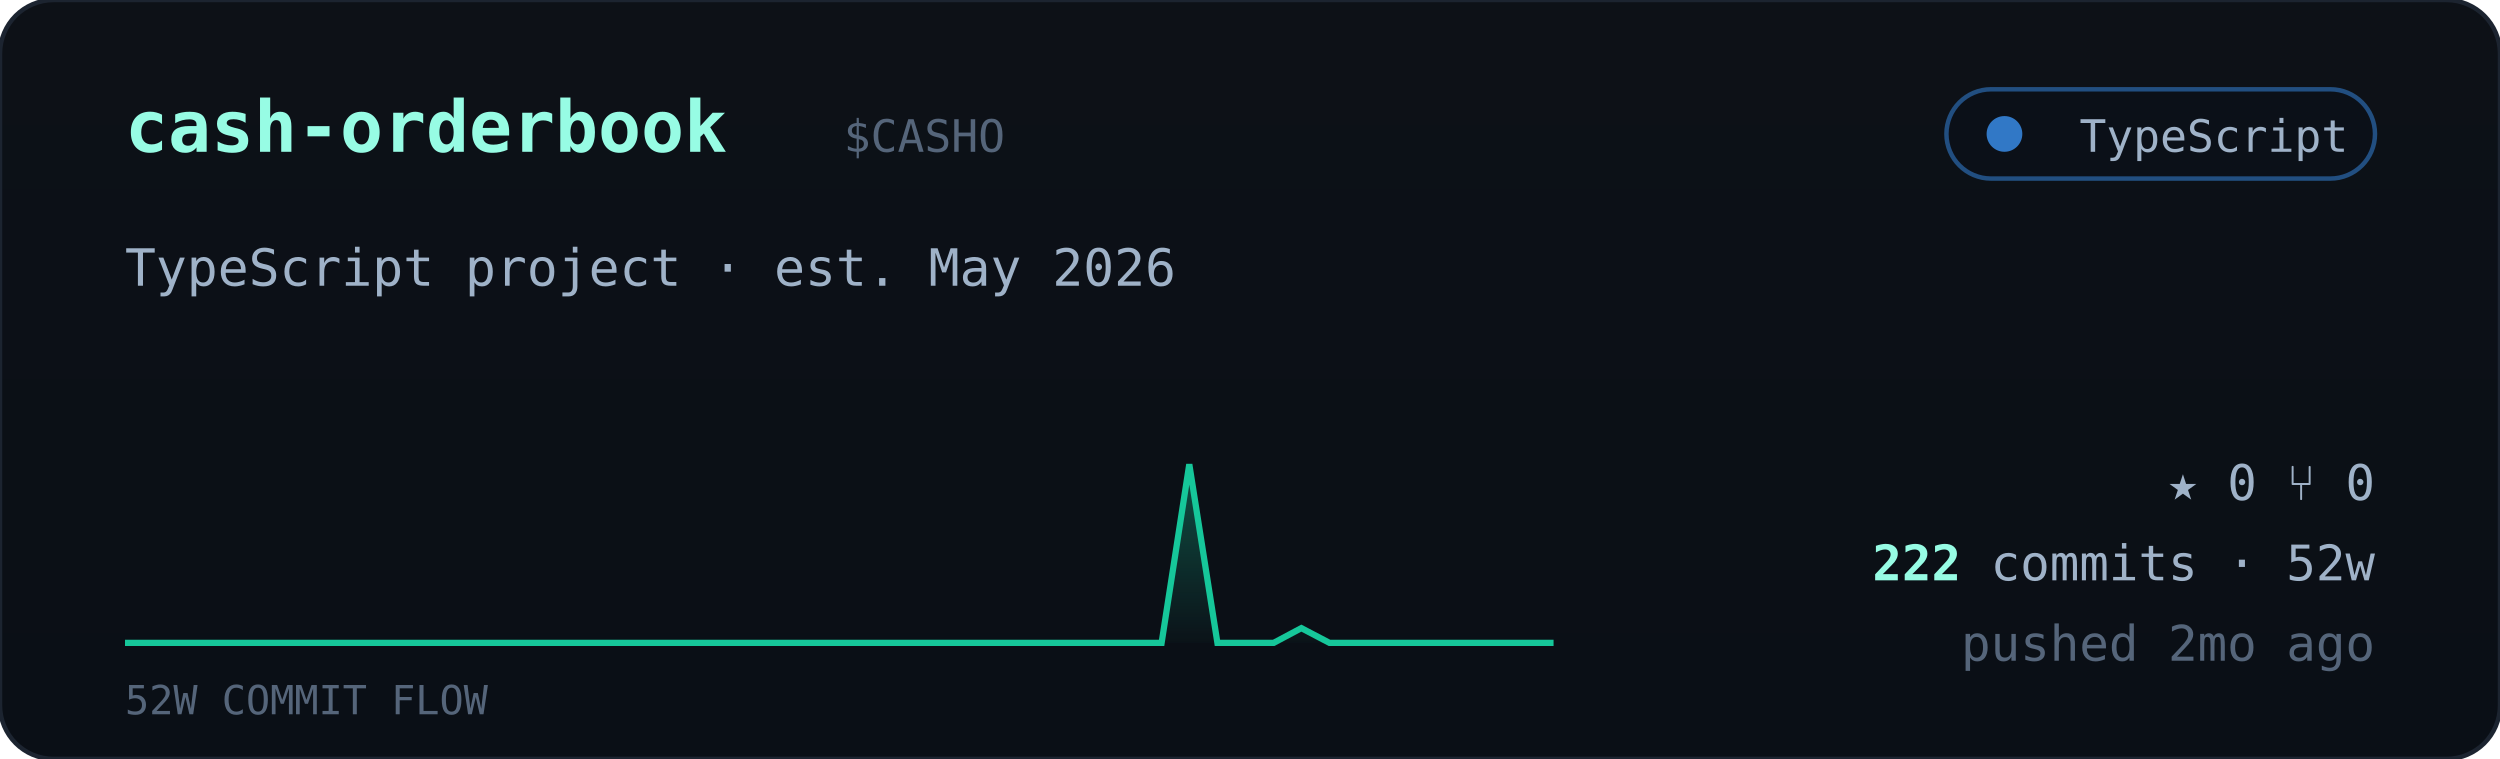
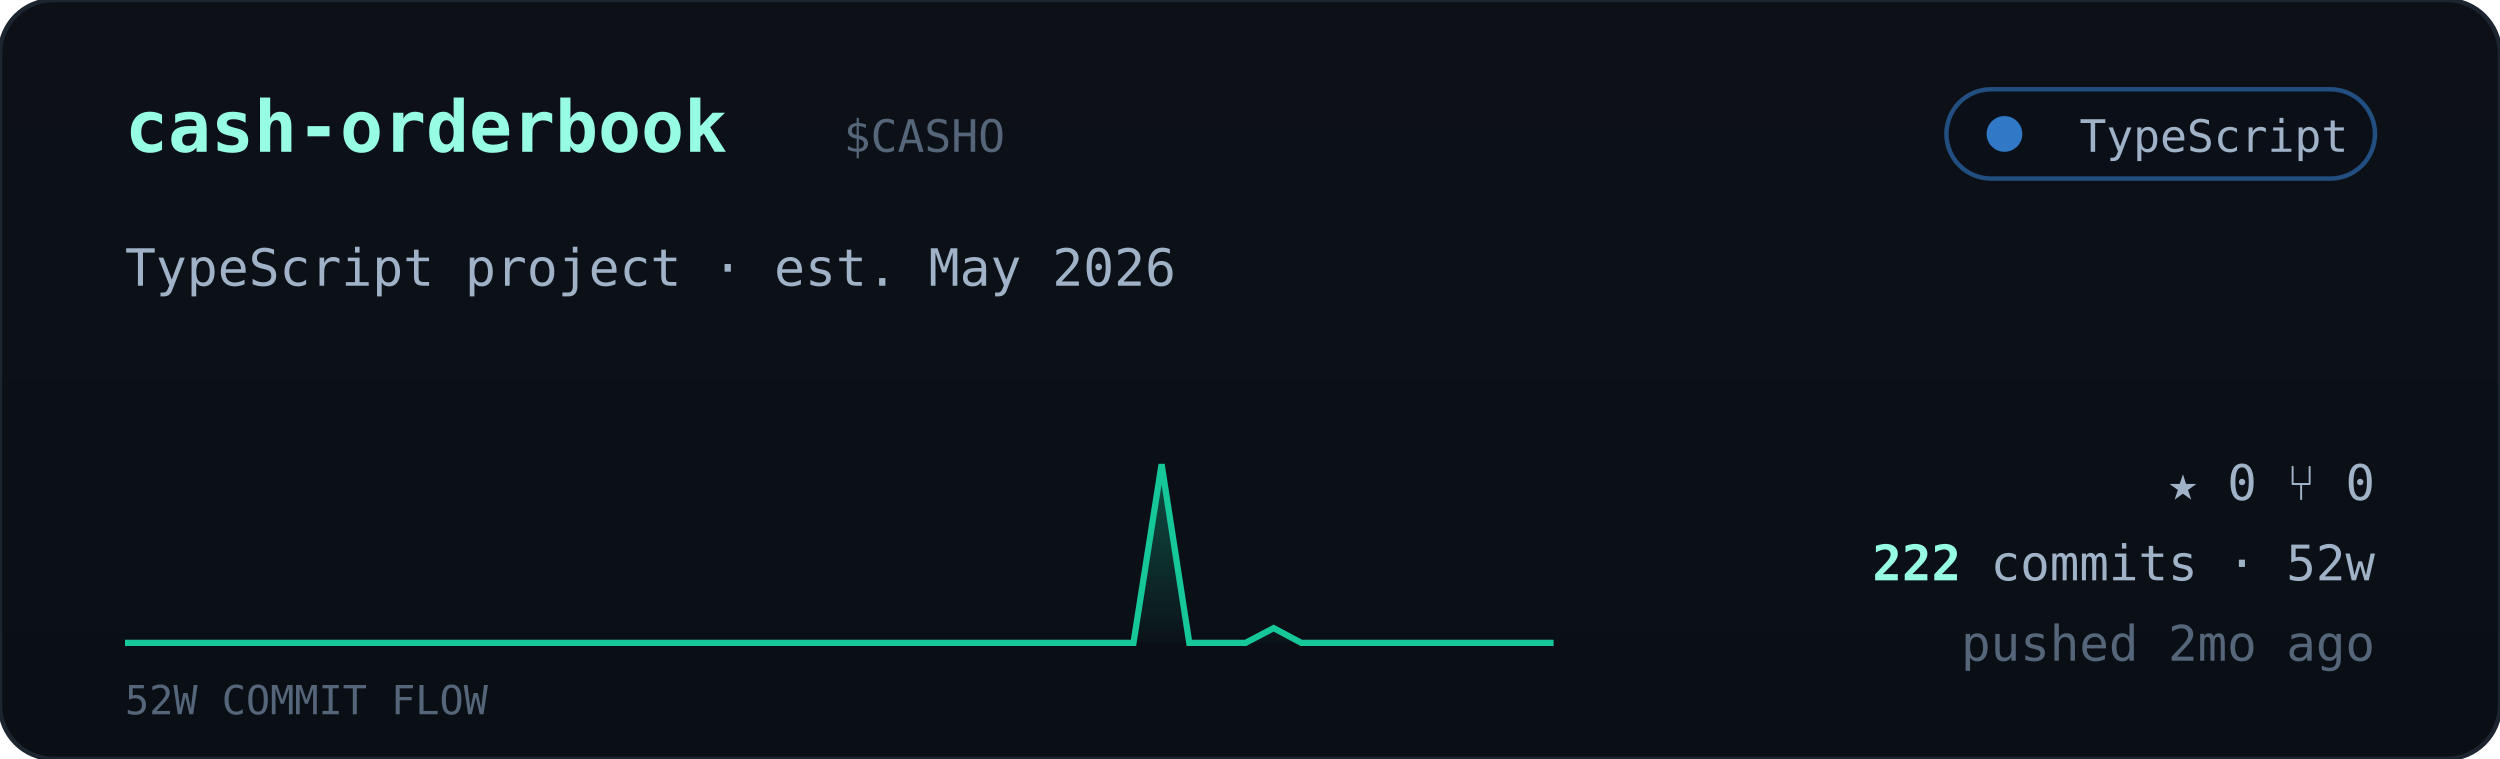
<svg xmlns="http://www.w3.org/2000/svg" viewBox="0 0 560 170" width="560" font-family="ui-monospace,'JetBrains Mono','SF Mono',Menlo,Consolas,monospace">
  <defs>
    <linearGradient id="cardbg" x1="0" y1="0" x2="0" y2="1">
      <stop offset="0" stop-color="#0d1117" />
      <stop offset="1" stop-color="#0a0f16" />
    </linearGradient>
    <linearGradient id="sparkfill" x1="0" y1="0" x2="0" y2="1">
      <stop offset="0" stop-color="#16c79a" stop-opacity="0.35" />
      <stop offset="1" stop-color="#16c79a" stop-opacity="0.02" />
    </linearGradient>
  </defs>
  <rect width="560" height="170" rx="12" fill="url(#cardbg)" stroke="#1c2430" />
  <text x="28" y="34" font-size="16" font-weight="700" fill="#97fce4">cash-orderbook</text>
  <text x="189.0" y="34" font-size="10" fill="#55657a">$CASHO</text>
  <g>
    <rect x="436" y="20" width="96" height="20" rx="10" fill="#0b1018" stroke="#3178c6" stroke-opacity="0.6" />
    <circle cx="449" cy="30" r="4" fill="#3178c6" />
    <text x="526" y="34" text-anchor="end" font-size="10" fill="#9fb2c8">TypeScript</text>
  </g>
  <text x="28" y="64" font-size="11.5" fill="#9fb2c8">TypeScript project · est. May 2026</text>
-   <polygon points="28,144 28.0,144.0 34.3,144.0 40.5,144.0 46.8,144.0 53.1,144.0 59.4,144.0 65.6,144.0 71.9,144.0 78.2,144.0 84.5,144.0 90.7,144.0 97.0,144.0 103.3,144.0 109.6,144.0 115.8,144.0 122.1,144.0 128.4,144.0 134.7,144.0 140.9,144.0 147.2,144.0 153.5,144.0 159.8,144.0 166.0,144.0 172.3,144.0 178.6,144.0 184.9,144.0 191.1,144.0 197.4,144.0 203.7,144.0 210.0,144.0 216.2,144.0 222.5,144.0 228.8,144.0 235.1,144.0 241.3,144.0 247.6,144.0 253.9,144.0 260.2,144.0 266.4,104.0 272.7,144.0 279.0,144.0 285.3,144.0 291.5,140.7 297.8,144.0 304.1,144.0 310.4,144.0 316.6,144.0 322.9,144.0 329.2,144.0 335.5,144.0 341.7,144.0 348.0,144.0 348,144" fill="url(#sparkfill)" />
-   <polyline points="28.0,144.0 34.3,144.0 40.5,144.0 46.8,144.0 53.1,144.0 59.4,144.0 65.6,144.0 71.9,144.0 78.2,144.0 84.5,144.0 90.7,144.0 97.0,144.0 103.3,144.0 109.6,144.0 115.8,144.0 122.1,144.0 128.4,144.0 134.7,144.0 140.9,144.0 147.2,144.0 153.5,144.0 159.8,144.0 166.0,144.0 172.3,144.0 178.6,144.0 184.9,144.0 191.1,144.0 197.4,144.0 203.7,144.0 210.0,144.0 216.2,144.0 222.5,144.0 228.8,144.0 235.1,144.0 241.3,144.0 247.6,144.0 253.9,144.0 260.2,144.0 266.4,104.0 272.7,144.0 279.0,144.0 285.3,144.0 291.5,140.7 297.8,144.0 304.1,144.0 310.4,144.0 316.6,144.0 322.9,144.0 329.2,144.0 335.5,144.0 341.7,144.0 348.0,144.0" fill="none" stroke="#16c79a" stroke-width="1.4" />
+   <polygon points="28,144 28.0,144.0 34.3,144.0 40.5,144.0 46.8,144.0 53.1,144.0 59.4,144.0 65.6,144.0 71.9,144.0 78.2,144.0 84.5,144.0 90.7,144.0 97.0,144.0 103.3,144.0 109.6,144.0 115.8,144.0 122.1,144.0 128.4,144.0 134.7,144.0 140.9,144.0 147.2,144.0 153.5,144.0 159.8,144.0 166.0,144.0 172.3,144.0 178.6,144.0 184.9,144.0 191.1,144.0 197.4,144.0 203.7,144.0 210.0,144.0 216.2,144.0 222.5,144.0 228.8,144.0 235.1,144.0 241.3,144.0 247.6,144.0 253.9,144.0 260.2,104.0 266.4,144.0 272.7,144.0 279.0,144.0 285.3,140.7 291.5,144.0 297.8,144.0 304.1,144.0 310.4,144.0 316.6,144.0 322.9,144.0 329.2,144.0 335.5,144.0 341.7,144.0 348.0,144.0 348,144" fill="url(#sparkfill)" />
+   <polyline points="28.0,144.0 34.3,144.0 40.5,144.0 46.8,144.0 53.1,144.0 59.4,144.0 65.6,144.0 71.9,144.0 78.2,144.0 84.5,144.0 90.7,144.0 97.0,144.0 103.3,144.0 109.6,144.0 115.8,144.0 122.1,144.0 128.4,144.0 134.7,144.0 140.9,144.0 147.2,144.0 153.5,144.0 159.8,144.0 166.0,144.0 172.3,144.0 178.6,144.0 184.9,144.0 191.1,144.0 197.4,144.0 203.7,144.0 210.0,144.0 216.2,144.0 222.5,144.0 228.8,144.0 235.1,144.0 241.3,144.0 247.6,144.0 253.9,144.0 260.2,104.0 266.4,144.0 272.7,144.0 279.0,144.0 285.3,140.7 291.5,144.0 297.8,144.0 304.1,144.0 310.4,144.0 316.6,144.0 322.9,144.0 329.2,144.0 335.5,144.0 341.7,144.0 348.0,144.0" fill="none" stroke="#16c79a" stroke-width="1.4" />
  <text x="28" y="160" font-size="9" fill="#55657a">52W COMMIT FLOW</text>
  <g font-size="11" fill="#9fb2c8">
    <text x="532" y="112" text-anchor="end">★ 0   ⑂ 0</text>
    <text x="532" y="130" text-anchor="end">
      <tspan fill="#97fce4" font-weight="700">222</tspan> commits · 52w</text>
    <text x="532" y="148" text-anchor="end" fill="#55657a">pushed 2mo ago</text>
  </g>
</svg>
